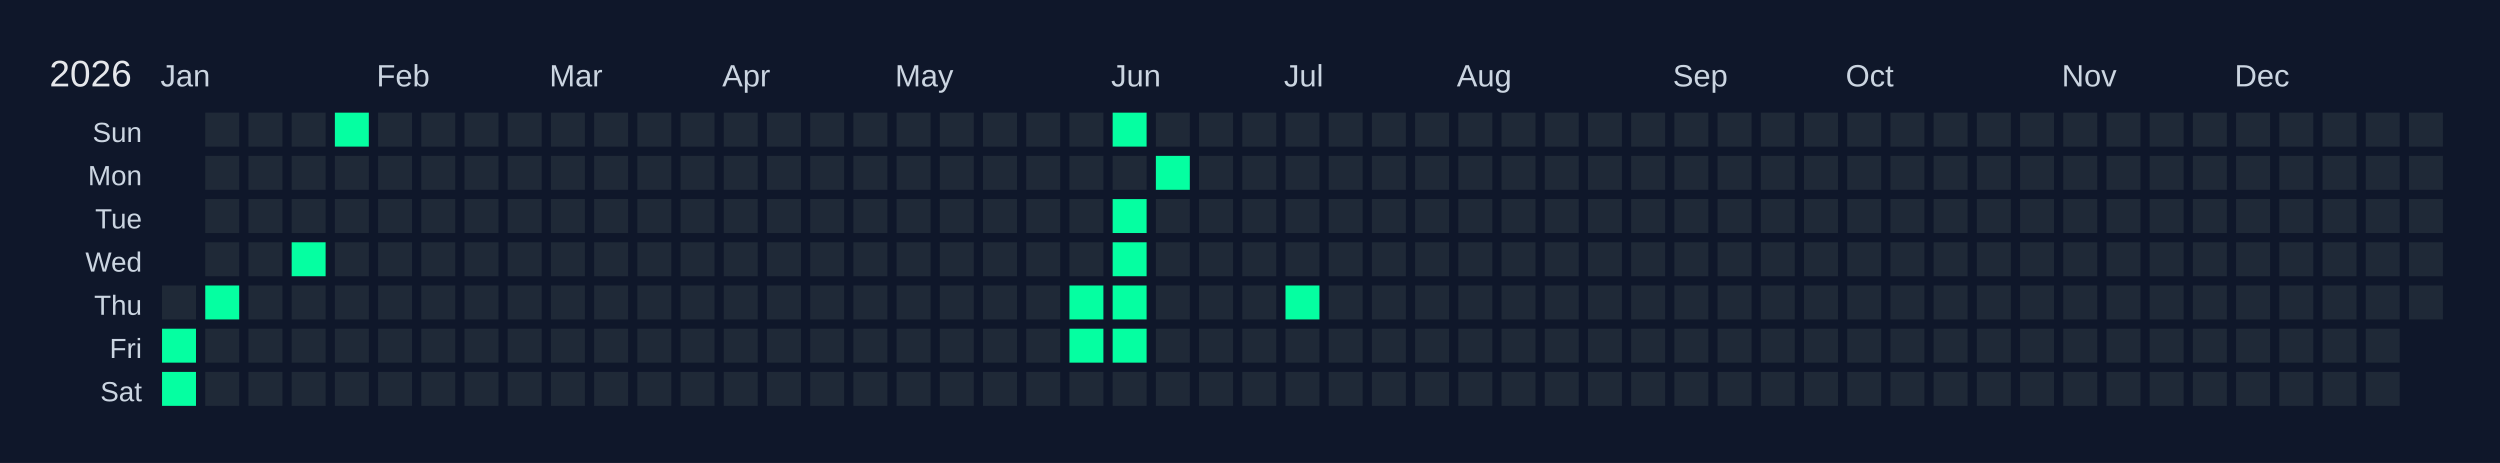
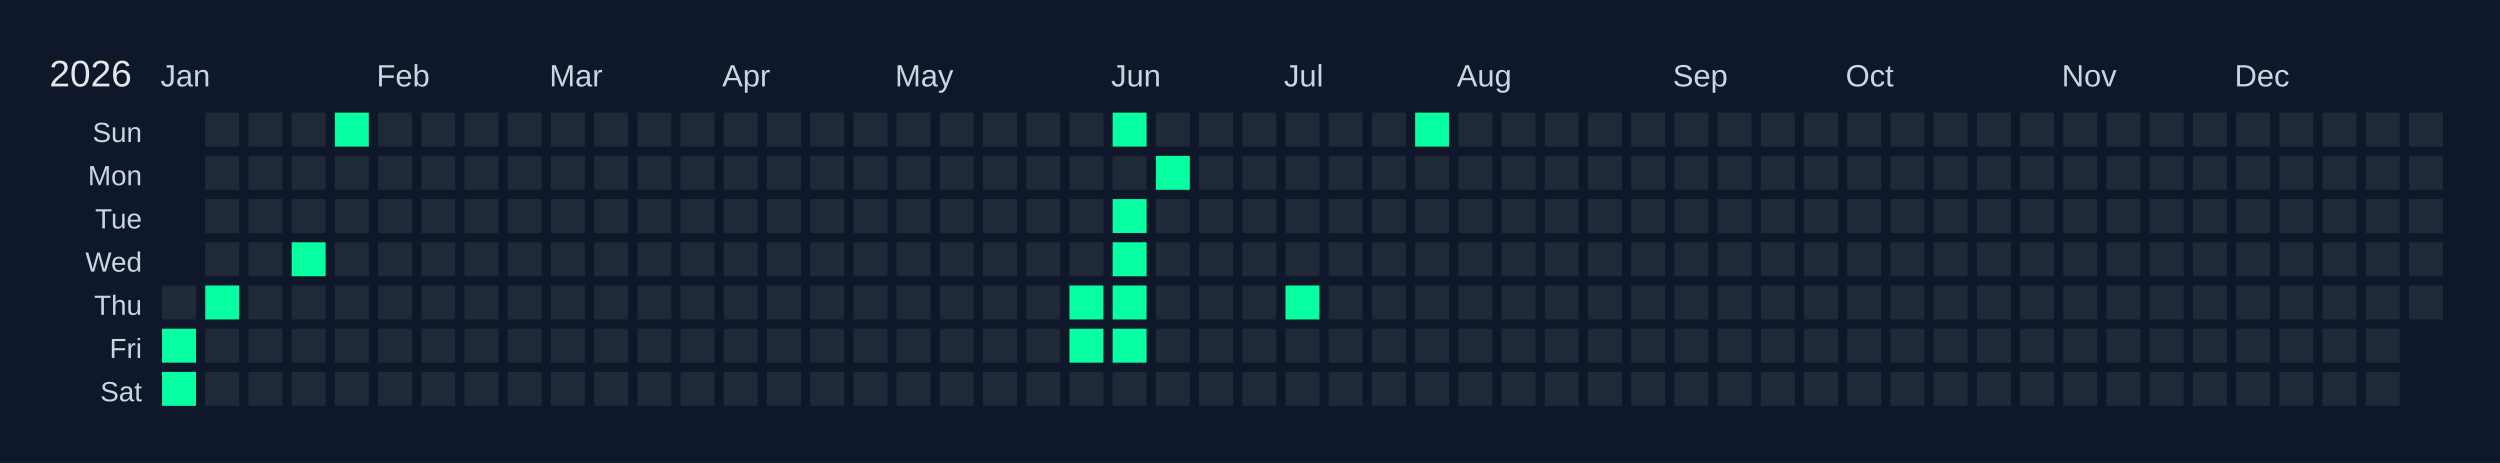
<svg xmlns="http://www.w3.org/2000/svg" width="810" height="150" viewBox="0 0 810 150">
  <rect width="810" height="150" fill="#0f172a" />
  <text x="16" y="28" font-size="12" fill="#e5e7eb" font-family="Arial, sans-serif">2026</text>
  <text x="52" y="28" font-size="10" fill="#cbd5e1" font-family="Arial, sans-serif">Jan</text>
  <text x="122" y="28" font-size="10" fill="#cbd5e1" font-family="Arial, sans-serif">Feb</text>
  <text x="178" y="28" font-size="10" fill="#cbd5e1" font-family="Arial, sans-serif">Mar</text>
  <text x="234" y="28" font-size="10" fill="#cbd5e1" font-family="Arial, sans-serif">Apr</text>
  <text x="290" y="28" font-size="10" fill="#cbd5e1" font-family="Arial, sans-serif">May</text>
  <text x="360" y="28" font-size="10" fill="#cbd5e1" font-family="Arial, sans-serif">Jun</text>
  <text x="416" y="28" font-size="10" fill="#cbd5e1" font-family="Arial, sans-serif">Jul</text>
  <text x="472" y="28" font-size="10" fill="#cbd5e1" font-family="Arial, sans-serif">Aug</text>
  <text x="542" y="28" font-size="10" fill="#cbd5e1" font-family="Arial, sans-serif">Sep</text>
  <text x="598" y="28" font-size="10" fill="#cbd5e1" font-family="Arial, sans-serif">Oct</text>
  <text x="668" y="28" font-size="10" fill="#cbd5e1" font-family="Arial, sans-serif">Nov</text>
  <text x="724" y="28" font-size="10" fill="#cbd5e1" font-family="Arial, sans-serif">Dec</text>
  <text x="46" y="46" font-size="9" fill="#cbd5e1" font-family="Arial, sans-serif" text-anchor="end">Sun</text>
  <text x="46" y="60" font-size="9" fill="#cbd5e1" font-family="Arial, sans-serif" text-anchor="end">Mon</text>
  <text x="46" y="74" font-size="9" fill="#cbd5e1" font-family="Arial, sans-serif" text-anchor="end">Tue</text>
  <text x="46" y="88" font-size="9" fill="#cbd5e1" font-family="Arial, sans-serif" text-anchor="end">Wed</text>
  <text x="46" y="102" font-size="9" fill="#cbd5e1" font-family="Arial, sans-serif" text-anchor="end">Thu</text>
  <text x="46" y="116" font-size="9" fill="#cbd5e1" font-family="Arial, sans-serif" text-anchor="end">Fri</text>
  <text x="46" y="130" font-size="9" fill="#cbd5e1" font-family="Arial, sans-serif" text-anchor="end">Sat</text>
  <g transform="translate(52,36)">
    <rect x="0" y="0" width="12" height="12" fill="#0f172a" stroke="#0f172a" stroke-width="1" />
    <rect x="0" y="14" width="12" height="12" fill="#0f172a" stroke="#0f172a" stroke-width="1" />
    <rect x="0" y="28" width="12" height="12" fill="#0f172a" stroke="#0f172a" stroke-width="1" />
    <rect x="0" y="42" width="12" height="12" fill="#0f172a" stroke="#0f172a" stroke-width="1" />
    <rect x="0" y="56" width="12" height="12" fill="#1f2937" stroke="#0f172a" stroke-width="1" data-date="2026-01-01" />
    <rect x="0" y="70" width="12" height="12" fill="#05ffa1" stroke="#0f172a" stroke-width="1" data-date="2026-01-02" />
    <rect x="0" y="84" width="12" height="12" fill="#05ffa1" stroke="#0f172a" stroke-width="1" data-date="2026-01-03" />
    <rect x="14" y="0" width="12" height="12" fill="#1f2937" stroke="#0f172a" stroke-width="1" data-date="2026-01-04" />
    <rect x="14" y="14" width="12" height="12" fill="#1f2937" stroke="#0f172a" stroke-width="1" data-date="2026-01-05" />
    <rect x="14" y="28" width="12" height="12" fill="#1f2937" stroke="#0f172a" stroke-width="1" data-date="2026-01-06" />
    <rect x="14" y="42" width="12" height="12" fill="#1f2937" stroke="#0f172a" stroke-width="1" data-date="2026-01-07" />
    <rect x="14" y="56" width="12" height="12" fill="#05ffa1" stroke="#0f172a" stroke-width="1" data-date="2026-01-08" />
    <rect x="14" y="70" width="12" height="12" fill="#1f2937" stroke="#0f172a" stroke-width="1" data-date="2026-01-09" />
    <rect x="14" y="84" width="12" height="12" fill="#1f2937" stroke="#0f172a" stroke-width="1" data-date="2026-01-10" />
    <rect x="28" y="0" width="12" height="12" fill="#1f2937" stroke="#0f172a" stroke-width="1" data-date="2026-01-11" />
    <rect x="28" y="14" width="12" height="12" fill="#1f2937" stroke="#0f172a" stroke-width="1" data-date="2026-01-12" />
    <rect x="28" y="28" width="12" height="12" fill="#1f2937" stroke="#0f172a" stroke-width="1" data-date="2026-01-13" />
    <rect x="28" y="42" width="12" height="12" fill="#1f2937" stroke="#0f172a" stroke-width="1" data-date="2026-01-14" />
    <rect x="28" y="56" width="12" height="12" fill="#1f2937" stroke="#0f172a" stroke-width="1" data-date="2026-01-15" />
    <rect x="28" y="70" width="12" height="12" fill="#1f2937" stroke="#0f172a" stroke-width="1" data-date="2026-01-16" />
    <rect x="28" y="84" width="12" height="12" fill="#1f2937" stroke="#0f172a" stroke-width="1" data-date="2026-01-17" />
    <rect x="42" y="0" width="12" height="12" fill="#1f2937" stroke="#0f172a" stroke-width="1" data-date="2026-01-18" />
    <rect x="42" y="14" width="12" height="12" fill="#1f2937" stroke="#0f172a" stroke-width="1" data-date="2026-01-19" />
    <rect x="42" y="28" width="12" height="12" fill="#1f2937" stroke="#0f172a" stroke-width="1" data-date="2026-01-20" />
    <rect x="42" y="42" width="12" height="12" fill="#05ffa1" stroke="#0f172a" stroke-width="1" data-date="2026-01-21" />
    <rect x="42" y="56" width="12" height="12" fill="#1f2937" stroke="#0f172a" stroke-width="1" data-date="2026-01-22" />
    <rect x="42" y="70" width="12" height="12" fill="#1f2937" stroke="#0f172a" stroke-width="1" data-date="2026-01-23" />
    <rect x="42" y="84" width="12" height="12" fill="#1f2937" stroke="#0f172a" stroke-width="1" data-date="2026-01-24" />
    <rect x="56" y="0" width="12" height="12" fill="#05ffa1" stroke="#0f172a" stroke-width="1" data-date="2026-01-25" />
    <rect x="56" y="14" width="12" height="12" fill="#1f2937" stroke="#0f172a" stroke-width="1" data-date="2026-01-26" />
    <rect x="56" y="28" width="12" height="12" fill="#1f2937" stroke="#0f172a" stroke-width="1" data-date="2026-01-27" />
    <rect x="56" y="42" width="12" height="12" fill="#1f2937" stroke="#0f172a" stroke-width="1" data-date="2026-01-28" />
    <rect x="56" y="56" width="12" height="12" fill="#1f2937" stroke="#0f172a" stroke-width="1" data-date="2026-01-29" />
    <rect x="56" y="70" width="12" height="12" fill="#1f2937" stroke="#0f172a" stroke-width="1" data-date="2026-01-30" />
    <rect x="56" y="84" width="12" height="12" fill="#1f2937" stroke="#0f172a" stroke-width="1" data-date="2026-01-31" />
    <rect x="70" y="0" width="12" height="12" fill="#1f2937" stroke="#0f172a" stroke-width="1" data-date="2026-02-01" />
    <rect x="70" y="14" width="12" height="12" fill="#1f2937" stroke="#0f172a" stroke-width="1" data-date="2026-02-02" />
    <rect x="70" y="28" width="12" height="12" fill="#1f2937" stroke="#0f172a" stroke-width="1" data-date="2026-02-03" />
    <rect x="70" y="42" width="12" height="12" fill="#1f2937" stroke="#0f172a" stroke-width="1" data-date="2026-02-04" />
    <rect x="70" y="56" width="12" height="12" fill="#1f2937" stroke="#0f172a" stroke-width="1" data-date="2026-02-05" />
    <rect x="70" y="70" width="12" height="12" fill="#1f2937" stroke="#0f172a" stroke-width="1" data-date="2026-02-06" />
    <rect x="70" y="84" width="12" height="12" fill="#1f2937" stroke="#0f172a" stroke-width="1" data-date="2026-02-07" />
    <rect x="84" y="0" width="12" height="12" fill="#1f2937" stroke="#0f172a" stroke-width="1" data-date="2026-02-08" />
    <rect x="84" y="14" width="12" height="12" fill="#1f2937" stroke="#0f172a" stroke-width="1" data-date="2026-02-09" />
    <rect x="84" y="28" width="12" height="12" fill="#1f2937" stroke="#0f172a" stroke-width="1" data-date="2026-02-10" />
    <rect x="84" y="42" width="12" height="12" fill="#1f2937" stroke="#0f172a" stroke-width="1" data-date="2026-02-11" />
    <rect x="84" y="56" width="12" height="12" fill="#1f2937" stroke="#0f172a" stroke-width="1" data-date="2026-02-12" />
    <rect x="84" y="70" width="12" height="12" fill="#1f2937" stroke="#0f172a" stroke-width="1" data-date="2026-02-13" />
    <rect x="84" y="84" width="12" height="12" fill="#1f2937" stroke="#0f172a" stroke-width="1" data-date="2026-02-14" />
    <rect x="98" y="0" width="12" height="12" fill="#1f2937" stroke="#0f172a" stroke-width="1" data-date="2026-02-15" />
    <rect x="98" y="14" width="12" height="12" fill="#1f2937" stroke="#0f172a" stroke-width="1" data-date="2026-02-16" />
    <rect x="98" y="28" width="12" height="12" fill="#1f2937" stroke="#0f172a" stroke-width="1" data-date="2026-02-17" />
    <rect x="98" y="42" width="12" height="12" fill="#1f2937" stroke="#0f172a" stroke-width="1" data-date="2026-02-18" />
    <rect x="98" y="56" width="12" height="12" fill="#1f2937" stroke="#0f172a" stroke-width="1" data-date="2026-02-19" />
    <rect x="98" y="70" width="12" height="12" fill="#1f2937" stroke="#0f172a" stroke-width="1" data-date="2026-02-20" />
    <rect x="98" y="84" width="12" height="12" fill="#1f2937" stroke="#0f172a" stroke-width="1" data-date="2026-02-21" />
    <rect x="112" y="0" width="12" height="12" fill="#1f2937" stroke="#0f172a" stroke-width="1" data-date="2026-02-22" />
    <rect x="112" y="14" width="12" height="12" fill="#1f2937" stroke="#0f172a" stroke-width="1" data-date="2026-02-23" />
    <rect x="112" y="28" width="12" height="12" fill="#1f2937" stroke="#0f172a" stroke-width="1" data-date="2026-02-24" />
    <rect x="112" y="42" width="12" height="12" fill="#1f2937" stroke="#0f172a" stroke-width="1" data-date="2026-02-25" />
    <rect x="112" y="56" width="12" height="12" fill="#1f2937" stroke="#0f172a" stroke-width="1" data-date="2026-02-26" />
    <rect x="112" y="70" width="12" height="12" fill="#1f2937" stroke="#0f172a" stroke-width="1" data-date="2026-02-27" />
    <rect x="112" y="84" width="12" height="12" fill="#1f2937" stroke="#0f172a" stroke-width="1" data-date="2026-02-28" />
    <rect x="126" y="0" width="12" height="12" fill="#1f2937" stroke="#0f172a" stroke-width="1" data-date="2026-03-01" />
    <rect x="126" y="14" width="12" height="12" fill="#1f2937" stroke="#0f172a" stroke-width="1" data-date="2026-03-02" />
    <rect x="126" y="28" width="12" height="12" fill="#1f2937" stroke="#0f172a" stroke-width="1" data-date="2026-03-03" />
    <rect x="126" y="42" width="12" height="12" fill="#1f2937" stroke="#0f172a" stroke-width="1" data-date="2026-03-04" />
    <rect x="126" y="56" width="12" height="12" fill="#1f2937" stroke="#0f172a" stroke-width="1" data-date="2026-03-05" />
    <rect x="126" y="70" width="12" height="12" fill="#1f2937" stroke="#0f172a" stroke-width="1" data-date="2026-03-06" />
    <rect x="126" y="84" width="12" height="12" fill="#1f2937" stroke="#0f172a" stroke-width="1" data-date="2026-03-07" />
    <rect x="140" y="0" width="12" height="12" fill="#1f2937" stroke="#0f172a" stroke-width="1" data-date="2026-03-08" />
    <rect x="140" y="14" width="12" height="12" fill="#1f2937" stroke="#0f172a" stroke-width="1" data-date="2026-03-09" />
    <rect x="140" y="28" width="12" height="12" fill="#1f2937" stroke="#0f172a" stroke-width="1" data-date="2026-03-10" />
    <rect x="140" y="42" width="12" height="12" fill="#1f2937" stroke="#0f172a" stroke-width="1" data-date="2026-03-11" />
    <rect x="140" y="56" width="12" height="12" fill="#1f2937" stroke="#0f172a" stroke-width="1" data-date="2026-03-12" />
    <rect x="140" y="70" width="12" height="12" fill="#1f2937" stroke="#0f172a" stroke-width="1" data-date="2026-03-13" />
    <rect x="140" y="84" width="12" height="12" fill="#1f2937" stroke="#0f172a" stroke-width="1" data-date="2026-03-14" />
    <rect x="154" y="0" width="12" height="12" fill="#1f2937" stroke="#0f172a" stroke-width="1" data-date="2026-03-15" />
    <rect x="154" y="14" width="12" height="12" fill="#1f2937" stroke="#0f172a" stroke-width="1" data-date="2026-03-16" />
    <rect x="154" y="28" width="12" height="12" fill="#1f2937" stroke="#0f172a" stroke-width="1" data-date="2026-03-17" />
    <rect x="154" y="42" width="12" height="12" fill="#1f2937" stroke="#0f172a" stroke-width="1" data-date="2026-03-18" />
    <rect x="154" y="56" width="12" height="12" fill="#1f2937" stroke="#0f172a" stroke-width="1" data-date="2026-03-19" />
    <rect x="154" y="70" width="12" height="12" fill="#1f2937" stroke="#0f172a" stroke-width="1" data-date="2026-03-20" />
    <rect x="154" y="84" width="12" height="12" fill="#1f2937" stroke="#0f172a" stroke-width="1" data-date="2026-03-21" />
    <rect x="168" y="0" width="12" height="12" fill="#1f2937" stroke="#0f172a" stroke-width="1" data-date="2026-03-22" />
    <rect x="168" y="14" width="12" height="12" fill="#1f2937" stroke="#0f172a" stroke-width="1" data-date="2026-03-23" />
    <rect x="168" y="28" width="12" height="12" fill="#1f2937" stroke="#0f172a" stroke-width="1" data-date="2026-03-24" />
    <rect x="168" y="42" width="12" height="12" fill="#1f2937" stroke="#0f172a" stroke-width="1" data-date="2026-03-25" />
    <rect x="168" y="56" width="12" height="12" fill="#1f2937" stroke="#0f172a" stroke-width="1" data-date="2026-03-26" />
    <rect x="168" y="70" width="12" height="12" fill="#1f2937" stroke="#0f172a" stroke-width="1" data-date="2026-03-27" />
    <rect x="168" y="84" width="12" height="12" fill="#1f2937" stroke="#0f172a" stroke-width="1" data-date="2026-03-28" />
    <rect x="182" y="0" width="12" height="12" fill="#1f2937" stroke="#0f172a" stroke-width="1" data-date="2026-03-29" />
    <rect x="182" y="14" width="12" height="12" fill="#1f2937" stroke="#0f172a" stroke-width="1" data-date="2026-03-30" />
    <rect x="182" y="28" width="12" height="12" fill="#1f2937" stroke="#0f172a" stroke-width="1" data-date="2026-03-31" />
    <rect x="182" y="42" width="12" height="12" fill="#1f2937" stroke="#0f172a" stroke-width="1" data-date="2026-04-01" />
    <rect x="182" y="56" width="12" height="12" fill="#1f2937" stroke="#0f172a" stroke-width="1" data-date="2026-04-02" />
    <rect x="182" y="70" width="12" height="12" fill="#1f2937" stroke="#0f172a" stroke-width="1" data-date="2026-04-03" />
    <rect x="182" y="84" width="12" height="12" fill="#1f2937" stroke="#0f172a" stroke-width="1" data-date="2026-04-04" />
    <rect x="196" y="0" width="12" height="12" fill="#1f2937" stroke="#0f172a" stroke-width="1" data-date="2026-04-05" />
    <rect x="196" y="14" width="12" height="12" fill="#1f2937" stroke="#0f172a" stroke-width="1" data-date="2026-04-06" />
    <rect x="196" y="28" width="12" height="12" fill="#1f2937" stroke="#0f172a" stroke-width="1" data-date="2026-04-07" />
    <rect x="196" y="42" width="12" height="12" fill="#1f2937" stroke="#0f172a" stroke-width="1" data-date="2026-04-08" />
    <rect x="196" y="56" width="12" height="12" fill="#1f2937" stroke="#0f172a" stroke-width="1" data-date="2026-04-09" />
    <rect x="196" y="70" width="12" height="12" fill="#1f2937" stroke="#0f172a" stroke-width="1" data-date="2026-04-10" />
    <rect x="196" y="84" width="12" height="12" fill="#1f2937" stroke="#0f172a" stroke-width="1" data-date="2026-04-11" />
    <rect x="210" y="0" width="12" height="12" fill="#1f2937" stroke="#0f172a" stroke-width="1" data-date="2026-04-12" />
    <rect x="210" y="14" width="12" height="12" fill="#1f2937" stroke="#0f172a" stroke-width="1" data-date="2026-04-13" />
    <rect x="210" y="28" width="12" height="12" fill="#1f2937" stroke="#0f172a" stroke-width="1" data-date="2026-04-14" />
    <rect x="210" y="42" width="12" height="12" fill="#1f2937" stroke="#0f172a" stroke-width="1" data-date="2026-04-15" />
    <rect x="210" y="56" width="12" height="12" fill="#1f2937" stroke="#0f172a" stroke-width="1" data-date="2026-04-16" />
    <rect x="210" y="70" width="12" height="12" fill="#1f2937" stroke="#0f172a" stroke-width="1" data-date="2026-04-17" />
    <rect x="210" y="84" width="12" height="12" fill="#1f2937" stroke="#0f172a" stroke-width="1" data-date="2026-04-18" />
    <rect x="224" y="0" width="12" height="12" fill="#1f2937" stroke="#0f172a" stroke-width="1" data-date="2026-04-19" />
    <rect x="224" y="14" width="12" height="12" fill="#1f2937" stroke="#0f172a" stroke-width="1" data-date="2026-04-20" />
    <rect x="224" y="28" width="12" height="12" fill="#1f2937" stroke="#0f172a" stroke-width="1" data-date="2026-04-21" />
    <rect x="224" y="42" width="12" height="12" fill="#1f2937" stroke="#0f172a" stroke-width="1" data-date="2026-04-22" />
    <rect x="224" y="56" width="12" height="12" fill="#1f2937" stroke="#0f172a" stroke-width="1" data-date="2026-04-23" />
    <rect x="224" y="70" width="12" height="12" fill="#1f2937" stroke="#0f172a" stroke-width="1" data-date="2026-04-24" />
    <rect x="224" y="84" width="12" height="12" fill="#1f2937" stroke="#0f172a" stroke-width="1" data-date="2026-04-25" />
    <rect x="238" y="0" width="12" height="12" fill="#1f2937" stroke="#0f172a" stroke-width="1" data-date="2026-04-26" />
    <rect x="238" y="14" width="12" height="12" fill="#1f2937" stroke="#0f172a" stroke-width="1" data-date="2026-04-27" />
    <rect x="238" y="28" width="12" height="12" fill="#1f2937" stroke="#0f172a" stroke-width="1" data-date="2026-04-28" />
    <rect x="238" y="42" width="12" height="12" fill="#1f2937" stroke="#0f172a" stroke-width="1" data-date="2026-04-29" />
    <rect x="238" y="56" width="12" height="12" fill="#1f2937" stroke="#0f172a" stroke-width="1" data-date="2026-04-30" />
    <rect x="238" y="70" width="12" height="12" fill="#1f2937" stroke="#0f172a" stroke-width="1" data-date="2026-05-01" />
    <rect x="238" y="84" width="12" height="12" fill="#1f2937" stroke="#0f172a" stroke-width="1" data-date="2026-05-02" />
    <rect x="252" y="0" width="12" height="12" fill="#1f2937" stroke="#0f172a" stroke-width="1" data-date="2026-05-03" />
    <rect x="252" y="14" width="12" height="12" fill="#1f2937" stroke="#0f172a" stroke-width="1" data-date="2026-05-04" />
    <rect x="252" y="28" width="12" height="12" fill="#1f2937" stroke="#0f172a" stroke-width="1" data-date="2026-05-05" />
    <rect x="252" y="42" width="12" height="12" fill="#1f2937" stroke="#0f172a" stroke-width="1" data-date="2026-05-06" />
    <rect x="252" y="56" width="12" height="12" fill="#1f2937" stroke="#0f172a" stroke-width="1" data-date="2026-05-07" />
    <rect x="252" y="70" width="12" height="12" fill="#1f2937" stroke="#0f172a" stroke-width="1" data-date="2026-05-08" />
    <rect x="252" y="84" width="12" height="12" fill="#1f2937" stroke="#0f172a" stroke-width="1" data-date="2026-05-09" />
    <rect x="266" y="0" width="12" height="12" fill="#1f2937" stroke="#0f172a" stroke-width="1" data-date="2026-05-10" />
    <rect x="266" y="14" width="12" height="12" fill="#1f2937" stroke="#0f172a" stroke-width="1" data-date="2026-05-11" />
    <rect x="266" y="28" width="12" height="12" fill="#1f2937" stroke="#0f172a" stroke-width="1" data-date="2026-05-12" />
    <rect x="266" y="42" width="12" height="12" fill="#1f2937" stroke="#0f172a" stroke-width="1" data-date="2026-05-13" />
    <rect x="266" y="56" width="12" height="12" fill="#1f2937" stroke="#0f172a" stroke-width="1" data-date="2026-05-14" />
    <rect x="266" y="70" width="12" height="12" fill="#1f2937" stroke="#0f172a" stroke-width="1" data-date="2026-05-15" />
    <rect x="266" y="84" width="12" height="12" fill="#1f2937" stroke="#0f172a" stroke-width="1" data-date="2026-05-16" />
    <rect x="280" y="0" width="12" height="12" fill="#1f2937" stroke="#0f172a" stroke-width="1" data-date="2026-05-17" />
    <rect x="280" y="14" width="12" height="12" fill="#1f2937" stroke="#0f172a" stroke-width="1" data-date="2026-05-18" />
    <rect x="280" y="28" width="12" height="12" fill="#1f2937" stroke="#0f172a" stroke-width="1" data-date="2026-05-19" />
    <rect x="280" y="42" width="12" height="12" fill="#1f2937" stroke="#0f172a" stroke-width="1" data-date="2026-05-20" />
    <rect x="280" y="56" width="12" height="12" fill="#1f2937" stroke="#0f172a" stroke-width="1" data-date="2026-05-21" />
    <rect x="280" y="70" width="12" height="12" fill="#1f2937" stroke="#0f172a" stroke-width="1" data-date="2026-05-22" />
    <rect x="280" y="84" width="12" height="12" fill="#1f2937" stroke="#0f172a" stroke-width="1" data-date="2026-05-23" />
    <rect x="294" y="0" width="12" height="12" fill="#1f2937" stroke="#0f172a" stroke-width="1" data-date="2026-05-24" />
    <rect x="294" y="14" width="12" height="12" fill="#1f2937" stroke="#0f172a" stroke-width="1" data-date="2026-05-25" />
    <rect x="294" y="28" width="12" height="12" fill="#1f2937" stroke="#0f172a" stroke-width="1" data-date="2026-05-26" />
    <rect x="294" y="42" width="12" height="12" fill="#1f2937" stroke="#0f172a" stroke-width="1" data-date="2026-05-27" />
    <rect x="294" y="56" width="12" height="12" fill="#05ffa1" stroke="#0f172a" stroke-width="1" data-date="2026-05-28" />
    <rect x="294" y="70" width="12" height="12" fill="#05ffa1" stroke="#0f172a" stroke-width="1" data-date="2026-05-29" />
    <rect x="294" y="84" width="12" height="12" fill="#1f2937" stroke="#0f172a" stroke-width="1" data-date="2026-05-30" />
    <rect x="308" y="0" width="12" height="12" fill="#05ffa1" stroke="#0f172a" stroke-width="1" data-date="2026-05-31" />
    <rect x="308" y="14" width="12" height="12" fill="#1f2937" stroke="#0f172a" stroke-width="1" data-date="2026-06-01" />
    <rect x="308" y="28" width="12" height="12" fill="#05ffa1" stroke="#0f172a" stroke-width="1" data-date="2026-06-02" />
    <rect x="308" y="42" width="12" height="12" fill="#05ffa1" stroke="#0f172a" stroke-width="1" data-date="2026-06-03" />
    <rect x="308" y="56" width="12" height="12" fill="#05ffa1" stroke="#0f172a" stroke-width="1" data-date="2026-06-04" />
    <rect x="308" y="70" width="12" height="12" fill="#05ffa1" stroke="#0f172a" stroke-width="1" data-date="2026-06-05" />
    <rect x="308" y="84" width="12" height="12" fill="#1f2937" stroke="#0f172a" stroke-width="1" data-date="2026-06-06" />
    <rect x="322" y="0" width="12" height="12" fill="#1f2937" stroke="#0f172a" stroke-width="1" data-date="2026-06-07" />
    <rect x="322" y="14" width="12" height="12" fill="#05ffa1" stroke="#0f172a" stroke-width="1" data-date="2026-06-08" />
    <rect x="322" y="28" width="12" height="12" fill="#1f2937" stroke="#0f172a" stroke-width="1" data-date="2026-06-09" />
    <rect x="322" y="42" width="12" height="12" fill="#1f2937" stroke="#0f172a" stroke-width="1" data-date="2026-06-10" />
    <rect x="322" y="56" width="12" height="12" fill="#1f2937" stroke="#0f172a" stroke-width="1" data-date="2026-06-11" />
    <rect x="322" y="70" width="12" height="12" fill="#1f2937" stroke="#0f172a" stroke-width="1" data-date="2026-06-12" />
    <rect x="322" y="84" width="12" height="12" fill="#1f2937" stroke="#0f172a" stroke-width="1" data-date="2026-06-13" />
    <rect x="336" y="0" width="12" height="12" fill="#1f2937" stroke="#0f172a" stroke-width="1" data-date="2026-06-14" />
    <rect x="336" y="14" width="12" height="12" fill="#1f2937" stroke="#0f172a" stroke-width="1" data-date="2026-06-15" />
    <rect x="336" y="28" width="12" height="12" fill="#1f2937" stroke="#0f172a" stroke-width="1" data-date="2026-06-16" />
    <rect x="336" y="42" width="12" height="12" fill="#1f2937" stroke="#0f172a" stroke-width="1" data-date="2026-06-17" />
    <rect x="336" y="56" width="12" height="12" fill="#1f2937" stroke="#0f172a" stroke-width="1" data-date="2026-06-18" />
    <rect x="336" y="70" width="12" height="12" fill="#1f2937" stroke="#0f172a" stroke-width="1" data-date="2026-06-19" />
    <rect x="336" y="84" width="12" height="12" fill="#1f2937" stroke="#0f172a" stroke-width="1" data-date="2026-06-20" />
    <rect x="350" y="0" width="12" height="12" fill="#1f2937" stroke="#0f172a" stroke-width="1" data-date="2026-06-21" />
    <rect x="350" y="14" width="12" height="12" fill="#1f2937" stroke="#0f172a" stroke-width="1" data-date="2026-06-22" />
    <rect x="350" y="28" width="12" height="12" fill="#1f2937" stroke="#0f172a" stroke-width="1" data-date="2026-06-23" />
    <rect x="350" y="42" width="12" height="12" fill="#1f2937" stroke="#0f172a" stroke-width="1" data-date="2026-06-24" />
    <rect x="350" y="56" width="12" height="12" fill="#1f2937" stroke="#0f172a" stroke-width="1" data-date="2026-06-25" />
    <rect x="350" y="70" width="12" height="12" fill="#1f2937" stroke="#0f172a" stroke-width="1" data-date="2026-06-26" />
    <rect x="350" y="84" width="12" height="12" fill="#1f2937" stroke="#0f172a" stroke-width="1" data-date="2026-06-27" />
    <rect x="364" y="0" width="12" height="12" fill="#1f2937" stroke="#0f172a" stroke-width="1" data-date="2026-06-28" />
    <rect x="364" y="14" width="12" height="12" fill="#1f2937" stroke="#0f172a" stroke-width="1" data-date="2026-06-29" />
    <rect x="364" y="28" width="12" height="12" fill="#1f2937" stroke="#0f172a" stroke-width="1" data-date="2026-06-30" />
    <rect x="364" y="42" width="12" height="12" fill="#1f2937" stroke="#0f172a" stroke-width="1" data-date="2026-07-01" />
    <rect x="364" y="56" width="12" height="12" fill="#05ffa1" stroke="#0f172a" stroke-width="1" data-date="2026-07-02" />
    <rect x="364" y="70" width="12" height="12" fill="#1f2937" stroke="#0f172a" stroke-width="1" data-date="2026-07-03" />
    <rect x="364" y="84" width="12" height="12" fill="#1f2937" stroke="#0f172a" stroke-width="1" data-date="2026-07-04" />
    <rect x="378" y="0" width="12" height="12" fill="#1f2937" stroke="#0f172a" stroke-width="1" data-date="2026-07-05" />
    <rect x="378" y="14" width="12" height="12" fill="#1f2937" stroke="#0f172a" stroke-width="1" data-date="2026-07-06" />
    <rect x="378" y="28" width="12" height="12" fill="#1f2937" stroke="#0f172a" stroke-width="1" data-date="2026-07-07" />
    <rect x="378" y="42" width="12" height="12" fill="#1f2937" stroke="#0f172a" stroke-width="1" data-date="2026-07-08" />
    <rect x="378" y="56" width="12" height="12" fill="#1f2937" stroke="#0f172a" stroke-width="1" data-date="2026-07-09" />
    <rect x="378" y="70" width="12" height="12" fill="#1f2937" stroke="#0f172a" stroke-width="1" data-date="2026-07-10" />
    <rect x="378" y="84" width="12" height="12" fill="#1f2937" stroke="#0f172a" stroke-width="1" data-date="2026-07-11" />
    <rect x="392" y="0" width="12" height="12" fill="#1f2937" stroke="#0f172a" stroke-width="1" data-date="2026-07-12" />
    <rect x="392" y="14" width="12" height="12" fill="#1f2937" stroke="#0f172a" stroke-width="1" data-date="2026-07-13" />
    <rect x="392" y="28" width="12" height="12" fill="#1f2937" stroke="#0f172a" stroke-width="1" data-date="2026-07-14" />
    <rect x="392" y="42" width="12" height="12" fill="#1f2937" stroke="#0f172a" stroke-width="1" data-date="2026-07-15" />
    <rect x="392" y="56" width="12" height="12" fill="#1f2937" stroke="#0f172a" stroke-width="1" data-date="2026-07-16" />
    <rect x="392" y="70" width="12" height="12" fill="#1f2937" stroke="#0f172a" stroke-width="1" data-date="2026-07-17" />
    <rect x="392" y="84" width="12" height="12" fill="#1f2937" stroke="#0f172a" stroke-width="1" data-date="2026-07-18" />
-     <rect x="406" y="0" width="12" height="12" fill="#1f2937" stroke="#0f172a" stroke-width="1" data-date="2026-07-19" />
+     <rect x="406" y="0" width="12" height="12" fill="#05ffa1" stroke="#0f172a" stroke-width="1" data-date="2026-07-19" />
    <rect x="406" y="14" width="12" height="12" fill="#1f2937" stroke="#0f172a" stroke-width="1" data-date="2026-07-20" />
    <rect x="406" y="28" width="12" height="12" fill="#1f2937" stroke="#0f172a" stroke-width="1" data-date="2026-07-21" />
    <rect x="406" y="42" width="12" height="12" fill="#1f2937" stroke="#0f172a" stroke-width="1" data-date="2026-07-22" />
    <rect x="406" y="56" width="12" height="12" fill="#1f2937" stroke="#0f172a" stroke-width="1" data-date="2026-07-23" />
    <rect x="406" y="70" width="12" height="12" fill="#1f2937" stroke="#0f172a" stroke-width="1" data-date="2026-07-24" />
    <rect x="406" y="84" width="12" height="12" fill="#1f2937" stroke="#0f172a" stroke-width="1" data-date="2026-07-25" />
    <rect x="420" y="0" width="12" height="12" fill="#1f2937" stroke="#0f172a" stroke-width="1" data-date="2026-07-26" />
    <rect x="420" y="14" width="12" height="12" fill="#1f2937" stroke="#0f172a" stroke-width="1" data-date="2026-07-27" />
    <rect x="420" y="28" width="12" height="12" fill="#1f2937" stroke="#0f172a" stroke-width="1" data-date="2026-07-28" />
    <rect x="420" y="42" width="12" height="12" fill="#1f2937" stroke="#0f172a" stroke-width="1" data-date="2026-07-29" />
    <rect x="420" y="56" width="12" height="12" fill="#1f2937" stroke="#0f172a" stroke-width="1" data-date="2026-07-30" />
    <rect x="420" y="70" width="12" height="12" fill="#1f2937" stroke="#0f172a" stroke-width="1" data-date="2026-07-31" />
    <rect x="420" y="84" width="12" height="12" fill="#1f2937" stroke="#0f172a" stroke-width="1" data-date="2026-08-01" />
    <rect x="434" y="0" width="12" height="12" fill="#1f2937" stroke="#0f172a" stroke-width="1" data-date="2026-08-02" />
    <rect x="434" y="14" width="12" height="12" fill="#1f2937" stroke="#0f172a" stroke-width="1" data-date="2026-08-03" />
    <rect x="434" y="28" width="12" height="12" fill="#1f2937" stroke="#0f172a" stroke-width="1" data-date="2026-08-04" />
    <rect x="434" y="42" width="12" height="12" fill="#1f2937" stroke="#0f172a" stroke-width="1" data-date="2026-08-05" />
    <rect x="434" y="56" width="12" height="12" fill="#1f2937" stroke="#0f172a" stroke-width="1" data-date="2026-08-06" />
    <rect x="434" y="70" width="12" height="12" fill="#1f2937" stroke="#0f172a" stroke-width="1" data-date="2026-08-07" />
    <rect x="434" y="84" width="12" height="12" fill="#1f2937" stroke="#0f172a" stroke-width="1" data-date="2026-08-08" />
    <rect x="448" y="0" width="12" height="12" fill="#1f2937" stroke="#0f172a" stroke-width="1" data-date="2026-08-09" />
    <rect x="448" y="14" width="12" height="12" fill="#1f2937" stroke="#0f172a" stroke-width="1" data-date="2026-08-10" />
    <rect x="448" y="28" width="12" height="12" fill="#1f2937" stroke="#0f172a" stroke-width="1" data-date="2026-08-11" />
    <rect x="448" y="42" width="12" height="12" fill="#1f2937" stroke="#0f172a" stroke-width="1" data-date="2026-08-12" />
    <rect x="448" y="56" width="12" height="12" fill="#1f2937" stroke="#0f172a" stroke-width="1" data-date="2026-08-13" />
    <rect x="448" y="70" width="12" height="12" fill="#1f2937" stroke="#0f172a" stroke-width="1" data-date="2026-08-14" />
    <rect x="448" y="84" width="12" height="12" fill="#1f2937" stroke="#0f172a" stroke-width="1" data-date="2026-08-15" />
    <rect x="462" y="0" width="12" height="12" fill="#1f2937" stroke="#0f172a" stroke-width="1" data-date="2026-08-16" />
    <rect x="462" y="14" width="12" height="12" fill="#1f2937" stroke="#0f172a" stroke-width="1" data-date="2026-08-17" />
    <rect x="462" y="28" width="12" height="12" fill="#1f2937" stroke="#0f172a" stroke-width="1" data-date="2026-08-18" />
    <rect x="462" y="42" width="12" height="12" fill="#1f2937" stroke="#0f172a" stroke-width="1" data-date="2026-08-19" />
    <rect x="462" y="56" width="12" height="12" fill="#1f2937" stroke="#0f172a" stroke-width="1" data-date="2026-08-20" />
    <rect x="462" y="70" width="12" height="12" fill="#1f2937" stroke="#0f172a" stroke-width="1" data-date="2026-08-21" />
    <rect x="462" y="84" width="12" height="12" fill="#1f2937" stroke="#0f172a" stroke-width="1" data-date="2026-08-22" />
    <rect x="476" y="0" width="12" height="12" fill="#1f2937" stroke="#0f172a" stroke-width="1" data-date="2026-08-23" />
    <rect x="476" y="14" width="12" height="12" fill="#1f2937" stroke="#0f172a" stroke-width="1" data-date="2026-08-24" />
    <rect x="476" y="28" width="12" height="12" fill="#1f2937" stroke="#0f172a" stroke-width="1" data-date="2026-08-25" />
    <rect x="476" y="42" width="12" height="12" fill="#1f2937" stroke="#0f172a" stroke-width="1" data-date="2026-08-26" />
    <rect x="476" y="56" width="12" height="12" fill="#1f2937" stroke="#0f172a" stroke-width="1" data-date="2026-08-27" />
    <rect x="476" y="70" width="12" height="12" fill="#1f2937" stroke="#0f172a" stroke-width="1" data-date="2026-08-28" />
    <rect x="476" y="84" width="12" height="12" fill="#1f2937" stroke="#0f172a" stroke-width="1" data-date="2026-08-29" />
    <rect x="490" y="0" width="12" height="12" fill="#1f2937" stroke="#0f172a" stroke-width="1" data-date="2026-08-30" />
    <rect x="490" y="14" width="12" height="12" fill="#1f2937" stroke="#0f172a" stroke-width="1" data-date="2026-08-31" />
    <rect x="490" y="28" width="12" height="12" fill="#1f2937" stroke="#0f172a" stroke-width="1" data-date="2026-09-01" />
    <rect x="490" y="42" width="12" height="12" fill="#1f2937" stroke="#0f172a" stroke-width="1" data-date="2026-09-02" />
    <rect x="490" y="56" width="12" height="12" fill="#1f2937" stroke="#0f172a" stroke-width="1" data-date="2026-09-03" />
    <rect x="490" y="70" width="12" height="12" fill="#1f2937" stroke="#0f172a" stroke-width="1" data-date="2026-09-04" />
    <rect x="490" y="84" width="12" height="12" fill="#1f2937" stroke="#0f172a" stroke-width="1" data-date="2026-09-05" />
    <rect x="504" y="0" width="12" height="12" fill="#1f2937" stroke="#0f172a" stroke-width="1" data-date="2026-09-06" />
    <rect x="504" y="14" width="12" height="12" fill="#1f2937" stroke="#0f172a" stroke-width="1" data-date="2026-09-07" />
    <rect x="504" y="28" width="12" height="12" fill="#1f2937" stroke="#0f172a" stroke-width="1" data-date="2026-09-08" />
    <rect x="504" y="42" width="12" height="12" fill="#1f2937" stroke="#0f172a" stroke-width="1" data-date="2026-09-09" />
    <rect x="504" y="56" width="12" height="12" fill="#1f2937" stroke="#0f172a" stroke-width="1" data-date="2026-09-10" />
    <rect x="504" y="70" width="12" height="12" fill="#1f2937" stroke="#0f172a" stroke-width="1" data-date="2026-09-11" />
    <rect x="504" y="84" width="12" height="12" fill="#1f2937" stroke="#0f172a" stroke-width="1" data-date="2026-09-12" />
    <rect x="518" y="0" width="12" height="12" fill="#1f2937" stroke="#0f172a" stroke-width="1" data-date="2026-09-13" />
    <rect x="518" y="14" width="12" height="12" fill="#1f2937" stroke="#0f172a" stroke-width="1" data-date="2026-09-14" />
    <rect x="518" y="28" width="12" height="12" fill="#1f2937" stroke="#0f172a" stroke-width="1" data-date="2026-09-15" />
    <rect x="518" y="42" width="12" height="12" fill="#1f2937" stroke="#0f172a" stroke-width="1" data-date="2026-09-16" />
    <rect x="518" y="56" width="12" height="12" fill="#1f2937" stroke="#0f172a" stroke-width="1" data-date="2026-09-17" />
    <rect x="518" y="70" width="12" height="12" fill="#1f2937" stroke="#0f172a" stroke-width="1" data-date="2026-09-18" />
    <rect x="518" y="84" width="12" height="12" fill="#1f2937" stroke="#0f172a" stroke-width="1" data-date="2026-09-19" />
    <rect x="532" y="0" width="12" height="12" fill="#1f2937" stroke="#0f172a" stroke-width="1" data-date="2026-09-20" />
    <rect x="532" y="14" width="12" height="12" fill="#1f2937" stroke="#0f172a" stroke-width="1" data-date="2026-09-21" />
    <rect x="532" y="28" width="12" height="12" fill="#1f2937" stroke="#0f172a" stroke-width="1" data-date="2026-09-22" />
    <rect x="532" y="42" width="12" height="12" fill="#1f2937" stroke="#0f172a" stroke-width="1" data-date="2026-09-23" />
    <rect x="532" y="56" width="12" height="12" fill="#1f2937" stroke="#0f172a" stroke-width="1" data-date="2026-09-24" />
    <rect x="532" y="70" width="12" height="12" fill="#1f2937" stroke="#0f172a" stroke-width="1" data-date="2026-09-25" />
    <rect x="532" y="84" width="12" height="12" fill="#1f2937" stroke="#0f172a" stroke-width="1" data-date="2026-09-26" />
    <rect x="546" y="0" width="12" height="12" fill="#1f2937" stroke="#0f172a" stroke-width="1" data-date="2026-09-27" />
    <rect x="546" y="14" width="12" height="12" fill="#1f2937" stroke="#0f172a" stroke-width="1" data-date="2026-09-28" />
    <rect x="546" y="28" width="12" height="12" fill="#1f2937" stroke="#0f172a" stroke-width="1" data-date="2026-09-29" />
    <rect x="546" y="42" width="12" height="12" fill="#1f2937" stroke="#0f172a" stroke-width="1" data-date="2026-09-30" />
    <rect x="546" y="56" width="12" height="12" fill="#1f2937" stroke="#0f172a" stroke-width="1" data-date="2026-10-01" />
    <rect x="546" y="70" width="12" height="12" fill="#1f2937" stroke="#0f172a" stroke-width="1" data-date="2026-10-02" />
    <rect x="546" y="84" width="12" height="12" fill="#1f2937" stroke="#0f172a" stroke-width="1" data-date="2026-10-03" />
    <rect x="560" y="0" width="12" height="12" fill="#1f2937" stroke="#0f172a" stroke-width="1" data-date="2026-10-04" />
    <rect x="560" y="14" width="12" height="12" fill="#1f2937" stroke="#0f172a" stroke-width="1" data-date="2026-10-05" />
    <rect x="560" y="28" width="12" height="12" fill="#1f2937" stroke="#0f172a" stroke-width="1" data-date="2026-10-06" />
    <rect x="560" y="42" width="12" height="12" fill="#1f2937" stroke="#0f172a" stroke-width="1" data-date="2026-10-07" />
    <rect x="560" y="56" width="12" height="12" fill="#1f2937" stroke="#0f172a" stroke-width="1" data-date="2026-10-08" />
    <rect x="560" y="70" width="12" height="12" fill="#1f2937" stroke="#0f172a" stroke-width="1" data-date="2026-10-09" />
    <rect x="560" y="84" width="12" height="12" fill="#1f2937" stroke="#0f172a" stroke-width="1" data-date="2026-10-10" />
    <rect x="574" y="0" width="12" height="12" fill="#1f2937" stroke="#0f172a" stroke-width="1" data-date="2026-10-11" />
    <rect x="574" y="14" width="12" height="12" fill="#1f2937" stroke="#0f172a" stroke-width="1" data-date="2026-10-12" />
    <rect x="574" y="28" width="12" height="12" fill="#1f2937" stroke="#0f172a" stroke-width="1" data-date="2026-10-13" />
    <rect x="574" y="42" width="12" height="12" fill="#1f2937" stroke="#0f172a" stroke-width="1" data-date="2026-10-14" />
    <rect x="574" y="56" width="12" height="12" fill="#1f2937" stroke="#0f172a" stroke-width="1" data-date="2026-10-15" />
    <rect x="574" y="70" width="12" height="12" fill="#1f2937" stroke="#0f172a" stroke-width="1" data-date="2026-10-16" />
    <rect x="574" y="84" width="12" height="12" fill="#1f2937" stroke="#0f172a" stroke-width="1" data-date="2026-10-17" />
    <rect x="588" y="0" width="12" height="12" fill="#1f2937" stroke="#0f172a" stroke-width="1" data-date="2026-10-18" />
    <rect x="588" y="14" width="12" height="12" fill="#1f2937" stroke="#0f172a" stroke-width="1" data-date="2026-10-19" />
    <rect x="588" y="28" width="12" height="12" fill="#1f2937" stroke="#0f172a" stroke-width="1" data-date="2026-10-20" />
    <rect x="588" y="42" width="12" height="12" fill="#1f2937" stroke="#0f172a" stroke-width="1" data-date="2026-10-21" />
    <rect x="588" y="56" width="12" height="12" fill="#1f2937" stroke="#0f172a" stroke-width="1" data-date="2026-10-22" />
    <rect x="588" y="70" width="12" height="12" fill="#1f2937" stroke="#0f172a" stroke-width="1" data-date="2026-10-23" />
    <rect x="588" y="84" width="12" height="12" fill="#1f2937" stroke="#0f172a" stroke-width="1" data-date="2026-10-24" />
    <rect x="602" y="0" width="12" height="12" fill="#1f2937" stroke="#0f172a" stroke-width="1" data-date="2026-10-25" />
    <rect x="602" y="14" width="12" height="12" fill="#1f2937" stroke="#0f172a" stroke-width="1" data-date="2026-10-26" />
    <rect x="602" y="28" width="12" height="12" fill="#1f2937" stroke="#0f172a" stroke-width="1" data-date="2026-10-27" />
    <rect x="602" y="42" width="12" height="12" fill="#1f2937" stroke="#0f172a" stroke-width="1" data-date="2026-10-28" />
    <rect x="602" y="56" width="12" height="12" fill="#1f2937" stroke="#0f172a" stroke-width="1" data-date="2026-10-29" />
    <rect x="602" y="70" width="12" height="12" fill="#1f2937" stroke="#0f172a" stroke-width="1" data-date="2026-10-30" />
    <rect x="602" y="84" width="12" height="12" fill="#1f2937" stroke="#0f172a" stroke-width="1" data-date="2026-10-31" />
    <rect x="616" y="0" width="12" height="12" fill="#1f2937" stroke="#0f172a" stroke-width="1" data-date="2026-11-01" />
    <rect x="616" y="14" width="12" height="12" fill="#1f2937" stroke="#0f172a" stroke-width="1" data-date="2026-11-02" />
    <rect x="616" y="28" width="12" height="12" fill="#1f2937" stroke="#0f172a" stroke-width="1" data-date="2026-11-03" />
    <rect x="616" y="42" width="12" height="12" fill="#1f2937" stroke="#0f172a" stroke-width="1" data-date="2026-11-04" />
    <rect x="616" y="56" width="12" height="12" fill="#1f2937" stroke="#0f172a" stroke-width="1" data-date="2026-11-05" />
    <rect x="616" y="70" width="12" height="12" fill="#1f2937" stroke="#0f172a" stroke-width="1" data-date="2026-11-06" />
    <rect x="616" y="84" width="12" height="12" fill="#1f2937" stroke="#0f172a" stroke-width="1" data-date="2026-11-07" />
    <rect x="630" y="0" width="12" height="12" fill="#1f2937" stroke="#0f172a" stroke-width="1" data-date="2026-11-08" />
    <rect x="630" y="14" width="12" height="12" fill="#1f2937" stroke="#0f172a" stroke-width="1" data-date="2026-11-09" />
    <rect x="630" y="28" width="12" height="12" fill="#1f2937" stroke="#0f172a" stroke-width="1" data-date="2026-11-10" />
    <rect x="630" y="42" width="12" height="12" fill="#1f2937" stroke="#0f172a" stroke-width="1" data-date="2026-11-11" />
    <rect x="630" y="56" width="12" height="12" fill="#1f2937" stroke="#0f172a" stroke-width="1" data-date="2026-11-12" />
    <rect x="630" y="70" width="12" height="12" fill="#1f2937" stroke="#0f172a" stroke-width="1" data-date="2026-11-13" />
    <rect x="630" y="84" width="12" height="12" fill="#1f2937" stroke="#0f172a" stroke-width="1" data-date="2026-11-14" />
    <rect x="644" y="0" width="12" height="12" fill="#1f2937" stroke="#0f172a" stroke-width="1" data-date="2026-11-15" />
    <rect x="644" y="14" width="12" height="12" fill="#1f2937" stroke="#0f172a" stroke-width="1" data-date="2026-11-16" />
    <rect x="644" y="28" width="12" height="12" fill="#1f2937" stroke="#0f172a" stroke-width="1" data-date="2026-11-17" />
    <rect x="644" y="42" width="12" height="12" fill="#1f2937" stroke="#0f172a" stroke-width="1" data-date="2026-11-18" />
    <rect x="644" y="56" width="12" height="12" fill="#1f2937" stroke="#0f172a" stroke-width="1" data-date="2026-11-19" />
    <rect x="644" y="70" width="12" height="12" fill="#1f2937" stroke="#0f172a" stroke-width="1" data-date="2026-11-20" />
    <rect x="644" y="84" width="12" height="12" fill="#1f2937" stroke="#0f172a" stroke-width="1" data-date="2026-11-21" />
    <rect x="658" y="0" width="12" height="12" fill="#1f2937" stroke="#0f172a" stroke-width="1" data-date="2026-11-22" />
    <rect x="658" y="14" width="12" height="12" fill="#1f2937" stroke="#0f172a" stroke-width="1" data-date="2026-11-23" />
    <rect x="658" y="28" width="12" height="12" fill="#1f2937" stroke="#0f172a" stroke-width="1" data-date="2026-11-24" />
    <rect x="658" y="42" width="12" height="12" fill="#1f2937" stroke="#0f172a" stroke-width="1" data-date="2026-11-25" />
    <rect x="658" y="56" width="12" height="12" fill="#1f2937" stroke="#0f172a" stroke-width="1" data-date="2026-11-26" />
    <rect x="658" y="70" width="12" height="12" fill="#1f2937" stroke="#0f172a" stroke-width="1" data-date="2026-11-27" />
    <rect x="658" y="84" width="12" height="12" fill="#1f2937" stroke="#0f172a" stroke-width="1" data-date="2026-11-28" />
    <rect x="672" y="0" width="12" height="12" fill="#1f2937" stroke="#0f172a" stroke-width="1" data-date="2026-11-29" />
    <rect x="672" y="14" width="12" height="12" fill="#1f2937" stroke="#0f172a" stroke-width="1" data-date="2026-11-30" />
    <rect x="672" y="28" width="12" height="12" fill="#1f2937" stroke="#0f172a" stroke-width="1" data-date="2026-12-01" />
    <rect x="672" y="42" width="12" height="12" fill="#1f2937" stroke="#0f172a" stroke-width="1" data-date="2026-12-02" />
    <rect x="672" y="56" width="12" height="12" fill="#1f2937" stroke="#0f172a" stroke-width="1" data-date="2026-12-03" />
    <rect x="672" y="70" width="12" height="12" fill="#1f2937" stroke="#0f172a" stroke-width="1" data-date="2026-12-04" />
    <rect x="672" y="84" width="12" height="12" fill="#1f2937" stroke="#0f172a" stroke-width="1" data-date="2026-12-05" />
    <rect x="686" y="0" width="12" height="12" fill="#1f2937" stroke="#0f172a" stroke-width="1" data-date="2026-12-06" />
    <rect x="686" y="14" width="12" height="12" fill="#1f2937" stroke="#0f172a" stroke-width="1" data-date="2026-12-07" />
    <rect x="686" y="28" width="12" height="12" fill="#1f2937" stroke="#0f172a" stroke-width="1" data-date="2026-12-08" />
    <rect x="686" y="42" width="12" height="12" fill="#1f2937" stroke="#0f172a" stroke-width="1" data-date="2026-12-09" />
    <rect x="686" y="56" width="12" height="12" fill="#1f2937" stroke="#0f172a" stroke-width="1" data-date="2026-12-10" />
    <rect x="686" y="70" width="12" height="12" fill="#1f2937" stroke="#0f172a" stroke-width="1" data-date="2026-12-11" />
    <rect x="686" y="84" width="12" height="12" fill="#1f2937" stroke="#0f172a" stroke-width="1" data-date="2026-12-12" />
    <rect x="700" y="0" width="12" height="12" fill="#1f2937" stroke="#0f172a" stroke-width="1" data-date="2026-12-13" />
    <rect x="700" y="14" width="12" height="12" fill="#1f2937" stroke="#0f172a" stroke-width="1" data-date="2026-12-14" />
    <rect x="700" y="28" width="12" height="12" fill="#1f2937" stroke="#0f172a" stroke-width="1" data-date="2026-12-15" />
    <rect x="700" y="42" width="12" height="12" fill="#1f2937" stroke="#0f172a" stroke-width="1" data-date="2026-12-16" />
    <rect x="700" y="56" width="12" height="12" fill="#1f2937" stroke="#0f172a" stroke-width="1" data-date="2026-12-17" />
    <rect x="700" y="70" width="12" height="12" fill="#1f2937" stroke="#0f172a" stroke-width="1" data-date="2026-12-18" />
    <rect x="700" y="84" width="12" height="12" fill="#1f2937" stroke="#0f172a" stroke-width="1" data-date="2026-12-19" />
    <rect x="714" y="0" width="12" height="12" fill="#1f2937" stroke="#0f172a" stroke-width="1" data-date="2026-12-20" />
    <rect x="714" y="14" width="12" height="12" fill="#1f2937" stroke="#0f172a" stroke-width="1" data-date="2026-12-21" />
    <rect x="714" y="28" width="12" height="12" fill="#1f2937" stroke="#0f172a" stroke-width="1" data-date="2026-12-22" />
    <rect x="714" y="42" width="12" height="12" fill="#1f2937" stroke="#0f172a" stroke-width="1" data-date="2026-12-23" />
    <rect x="714" y="56" width="12" height="12" fill="#1f2937" stroke="#0f172a" stroke-width="1" data-date="2026-12-24" />
    <rect x="714" y="70" width="12" height="12" fill="#1f2937" stroke="#0f172a" stroke-width="1" data-date="2026-12-25" />
    <rect x="714" y="84" width="12" height="12" fill="#1f2937" stroke="#0f172a" stroke-width="1" data-date="2026-12-26" />
    <rect x="728" y="0" width="12" height="12" fill="#1f2937" stroke="#0f172a" stroke-width="1" data-date="2026-12-27" />
    <rect x="728" y="14" width="12" height="12" fill="#1f2937" stroke="#0f172a" stroke-width="1" data-date="2026-12-28" />
    <rect x="728" y="28" width="12" height="12" fill="#1f2937" stroke="#0f172a" stroke-width="1" data-date="2026-12-29" />
    <rect x="728" y="42" width="12" height="12" fill="#1f2937" stroke="#0f172a" stroke-width="1" data-date="2026-12-30" />
    <rect x="728" y="56" width="12" height="12" fill="#1f2937" stroke="#0f172a" stroke-width="1" data-date="2026-12-31" />
    <rect x="728" y="70" width="12" height="12" fill="#0f172a" stroke="#0f172a" stroke-width="1" />
    <rect x="728" y="84" width="12" height="12" fill="#0f172a" stroke="#0f172a" stroke-width="1" />
  </g>
</svg>
